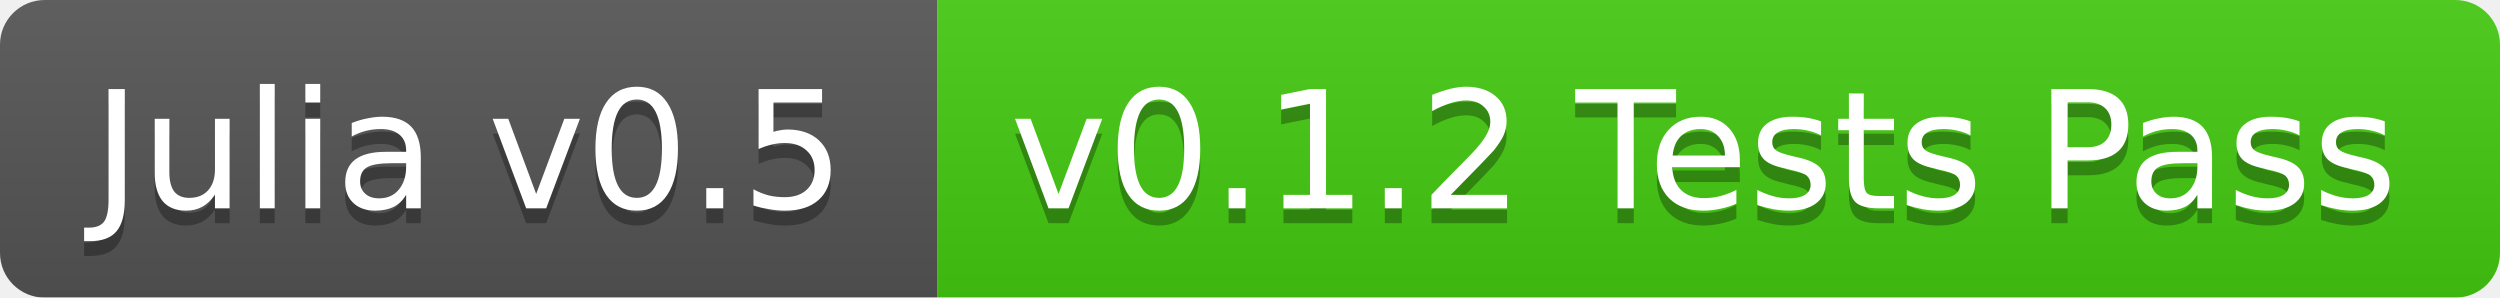
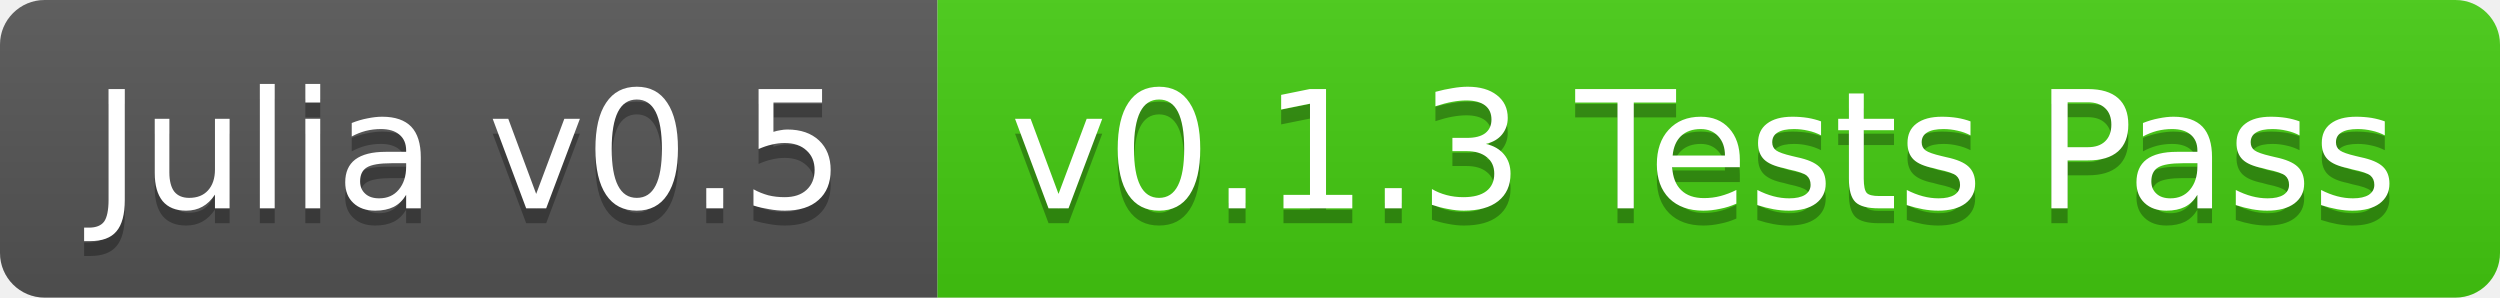
<svg xmlns="http://www.w3.org/2000/svg" width="168" height="20">
  <linearGradient id="b" x2="0" y2="100%">
    <stop offset="0" stop-color="#bbb" stop-opacity=".1" />
    <stop offset="1" stop-opacity=".1" />
  </linearGradient>
-   <mask id="a">
+   <clipPath id="a">
    <rect width="168" height="20" rx="3" fill="#fff" />
-   </mask>
-   <g mask="url(#a)">
+   </clipPath>
+   <g clip-path="url(#a)">
    <path fill="#555" d="M0 0h63v20H0z" />
    <path fill="#4c1" d="M63 0h105v20H63z" />
    <path fill="url(#b)" d="M0 0h168v20H0z" />
  </g>
  <g fill="#fff" text-anchor="middle" font-family="DejaVu Sans,Verdana,Geneva,sans-serif" font-size="11">
    <text x="31.5" y="15" fill="#010101" fill-opacity=".3">Julia v0.5</text>
    <text x="31.5" y="14">Julia v0.5</text>
-     <text x="114.5" y="15" fill="#010101" fill-opacity=".3">v0.1.2 Tests Pass</text>
-     <text x="114.5" y="14">v0.1.2 Tests Pass</text>
+     <text x="114.5" y="15" fill="#010101" fill-opacity=".3">v0.1.3 Tests Pass</text>
+     <text x="114.5" y="14">v0.1.3 Tests Pass</text>
  </g>
</svg>
